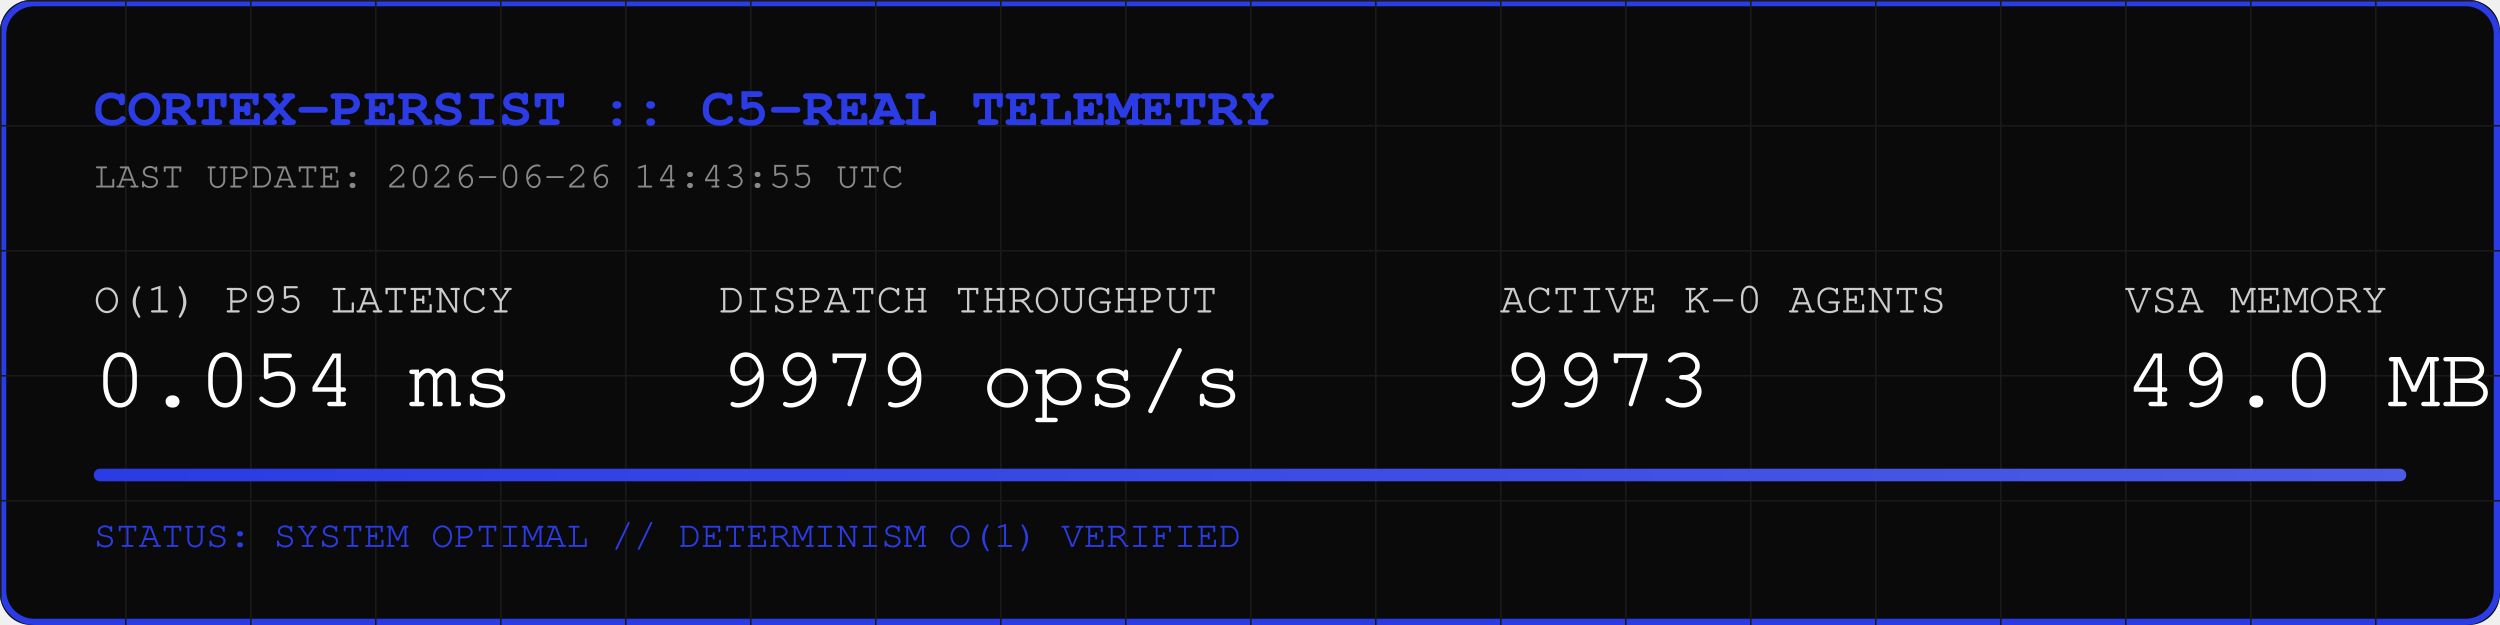
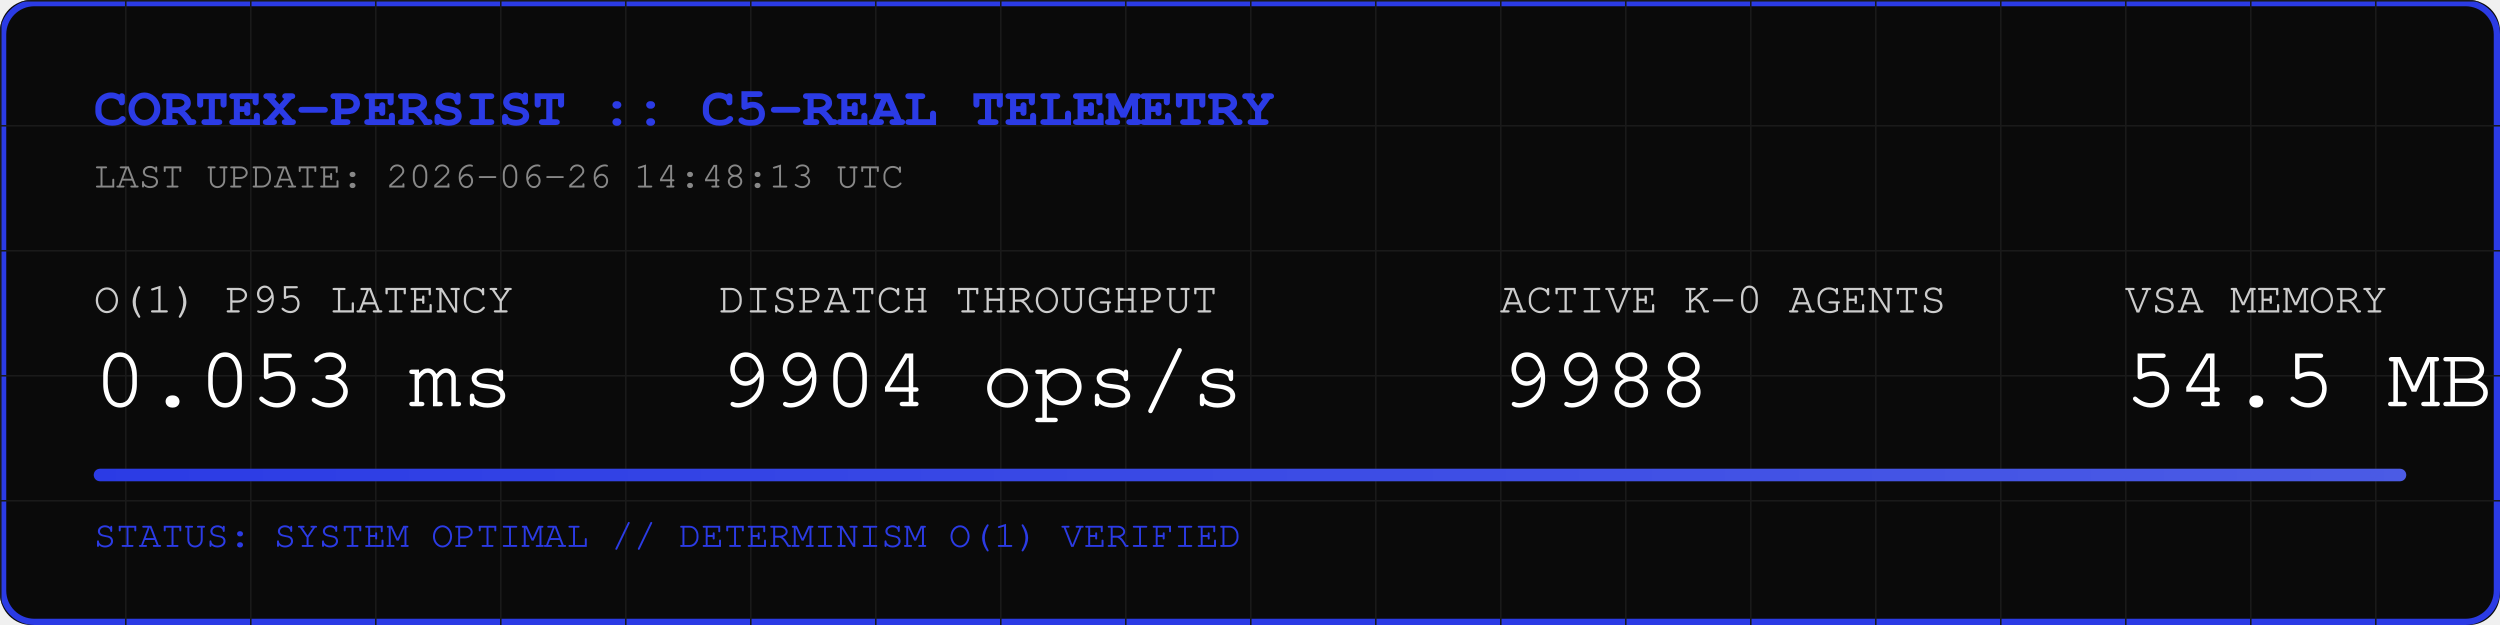
<svg xmlns="http://www.w3.org/2000/svg" width="800" height="200" viewBox="0 0 800 200">
  <rect width="800" height="200" fill="#0A0A0A" rx="10" />
  <rect width="798" height="198" x="1" y="1" fill="none" stroke="#2B3BE5" stroke-width="2" rx="10" />
  <defs>
    <pattern id="grid" width="40" height="40" patternUnits="userSpaceOnUse">
      <path d="M 40 0 L 0 0 0 40" fill="none" stroke="#1A1A1A" stroke-width="1" />
    </pattern>
    <linearGradient id="neon" x1="0%" y1="0%" x2="100%" y2="0%">
      <stop offset="0%" stop-color="#2B3BE5" />
      <stop offset="100%" stop-color="#4B5BE5" />
    </linearGradient>
  </defs>
  <rect width="800" height="200" fill="url(#grid)" rx="10" />
  <text x="30" y="40" font-family="Courier, monospace" font-size="18" fill="#2B3BE5" font-weight="bold">CORTEX-PERSIST :: C5-REAL TELEMETRY</text>
-   <text x="30" y="60" font-family="Courier, monospace" font-size="12" fill="#888888">LAST UPDATE: 2026-06-26 14:43:55 UTC</text>
+   <text x="30" y="60" font-family="Courier, monospace" font-size="12" fill="#888888">LAST UPDATE: 2026-06-26 14:48:13 UTC</text>
  <g transform="translate(30, 100)">
    <text x="0" y="0" font-family="Courier, monospace" font-size="14" fill="#CCCCCC">O(1) P95 LATENCY</text>
-     <text x="0" y="30" font-family="Courier, monospace" font-size="28" fill="#FFFFFF">0.054 ms</text>
+     <text x="0" y="30" font-family="Courier, monospace" font-size="28" fill="#FFFFFF">0.053 ms</text>
    <text x="200" y="0" font-family="Courier, monospace" font-size="14" fill="#CCCCCC">DISPATCH THROUGHPUT</text>
-     <text x="200" y="30" font-family="Courier, monospace" font-size="28" fill="#FFFFFF">9979 ops/s</text>
+     <text x="200" y="30" font-family="Courier, monospace" font-size="28" fill="#FFFFFF">9904 ops/s</text>
    <text x="450" y="0" font-family="Courier, monospace" font-size="14" fill="#CCCCCC">ACTIVE K-0 AGENTS</text>
-     <text x="450" y="30" font-family="Courier, monospace" font-size="28" fill="#FFFFFF">9973</text>
+     <text x="450" y="30" font-family="Courier, monospace" font-size="28" fill="#FFFFFF">9988</text>
    <text x="650" y="0" font-family="Courier, monospace" font-size="14" fill="#CCCCCC">VSA MEMORY</text>
-     <text x="650" y="30" font-family="Courier, monospace" font-size="28" fill="#FFFFFF">49.0 MB</text>
+     <text x="650" y="30" font-family="Courier, monospace" font-size="28" fill="#FFFFFF">54.5 MB</text>
  </g>
  <rect x="30" y="150" width="740" height="4" fill="#1A1A1A" rx="2" />
  <rect x="30" y="150" width="740" height="4" fill="url(#neon)" rx="2" />
  <text x="30" y="175" font-family="Courier, monospace" font-size="12" fill="#2B3BE5">STATUS: SYSTEM OPTIMAL // DETERMINISM O(1) VERIFIED</text>
</svg>
